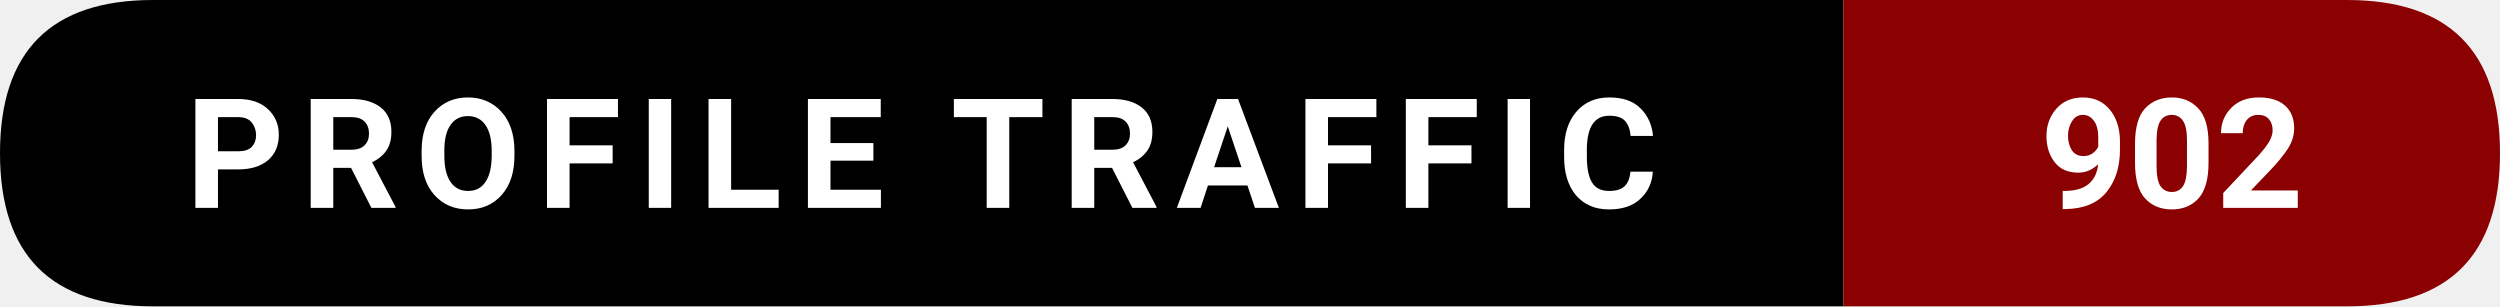
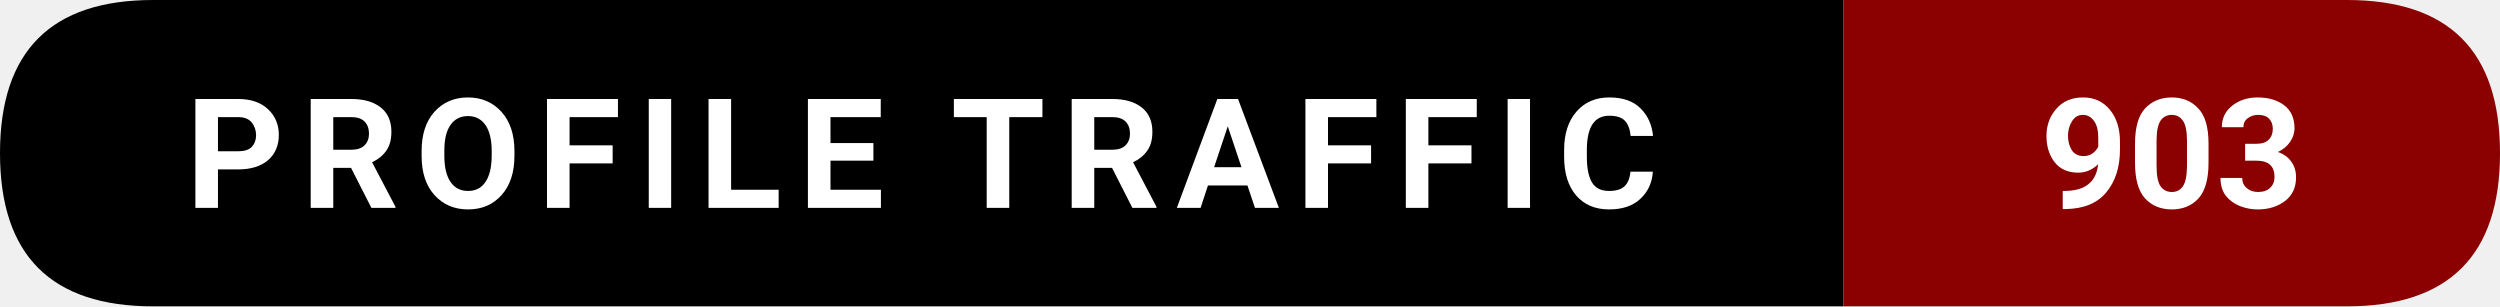
- <svg xmlns="http://www.w3.org/2000/svg" width="228.5" height="28" viewBox="0 0 228.5 28" role="img" aria-label="Profile traffic: 902">
+ <svg xmlns="http://www.w3.org/2000/svg" width="228.5" height="28" viewBox="0 0 228.5 28" role="img" aria-label="Profile traffic: 903">
  <path d="M14,0   L168.5,0   L168.5,28   L14,28   Q0,28 0,14   L0,14   Q0,0 14,0   Z" fill="#000000" />
  <path d="M168.5,0   L214.5,0   Q228.5,0 228.5,14   L228.5,14   Q228.5,28 214.5,28   L168.5,28   Z" fill="#8B0000" />
  <text x="84.25" y="19" text-anchor="middle" font-family="ui-sans-serif,system-ui,-apple-system,Segoe UI,Roboto,Ubuntu,Arial" font-size="14" font-weight="600" fill="#ffffff" letter-spacing="1.5">
    PROFILE TRAFFIC
  </text>
  <text x="198.5" y="19" text-anchor="middle" font-family="ui-sans-serif,system-ui,-apple-system,Segoe UI,Roboto,Ubuntu,Arial" font-size="14" font-weight="700" fill="#ffffff">
-     902
+     903
  </text>
</svg>
